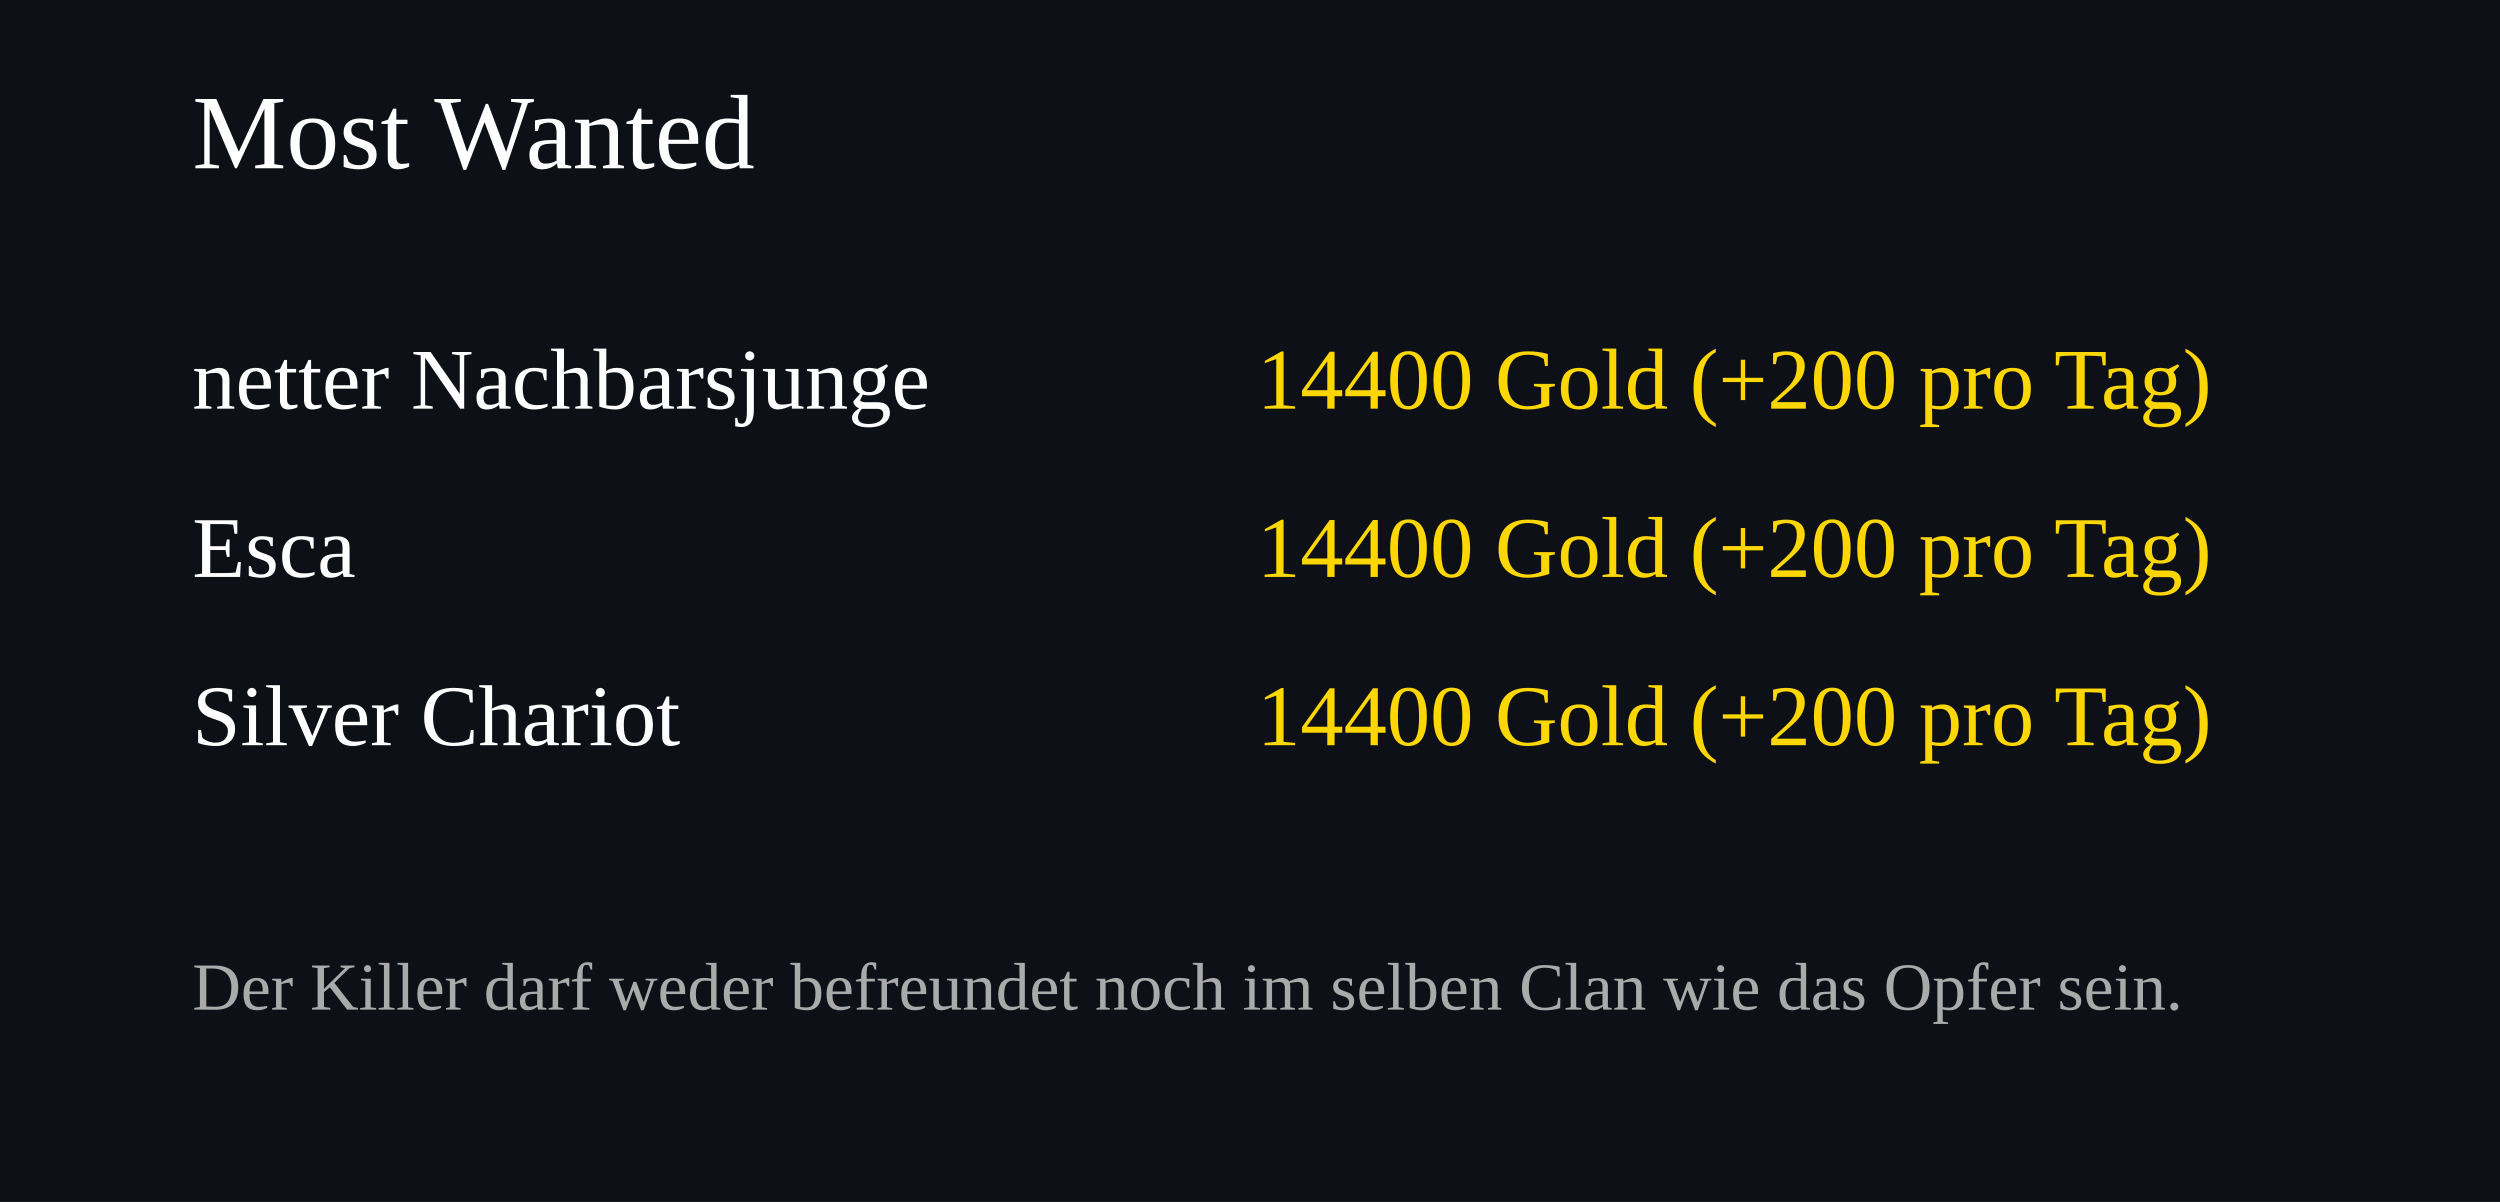
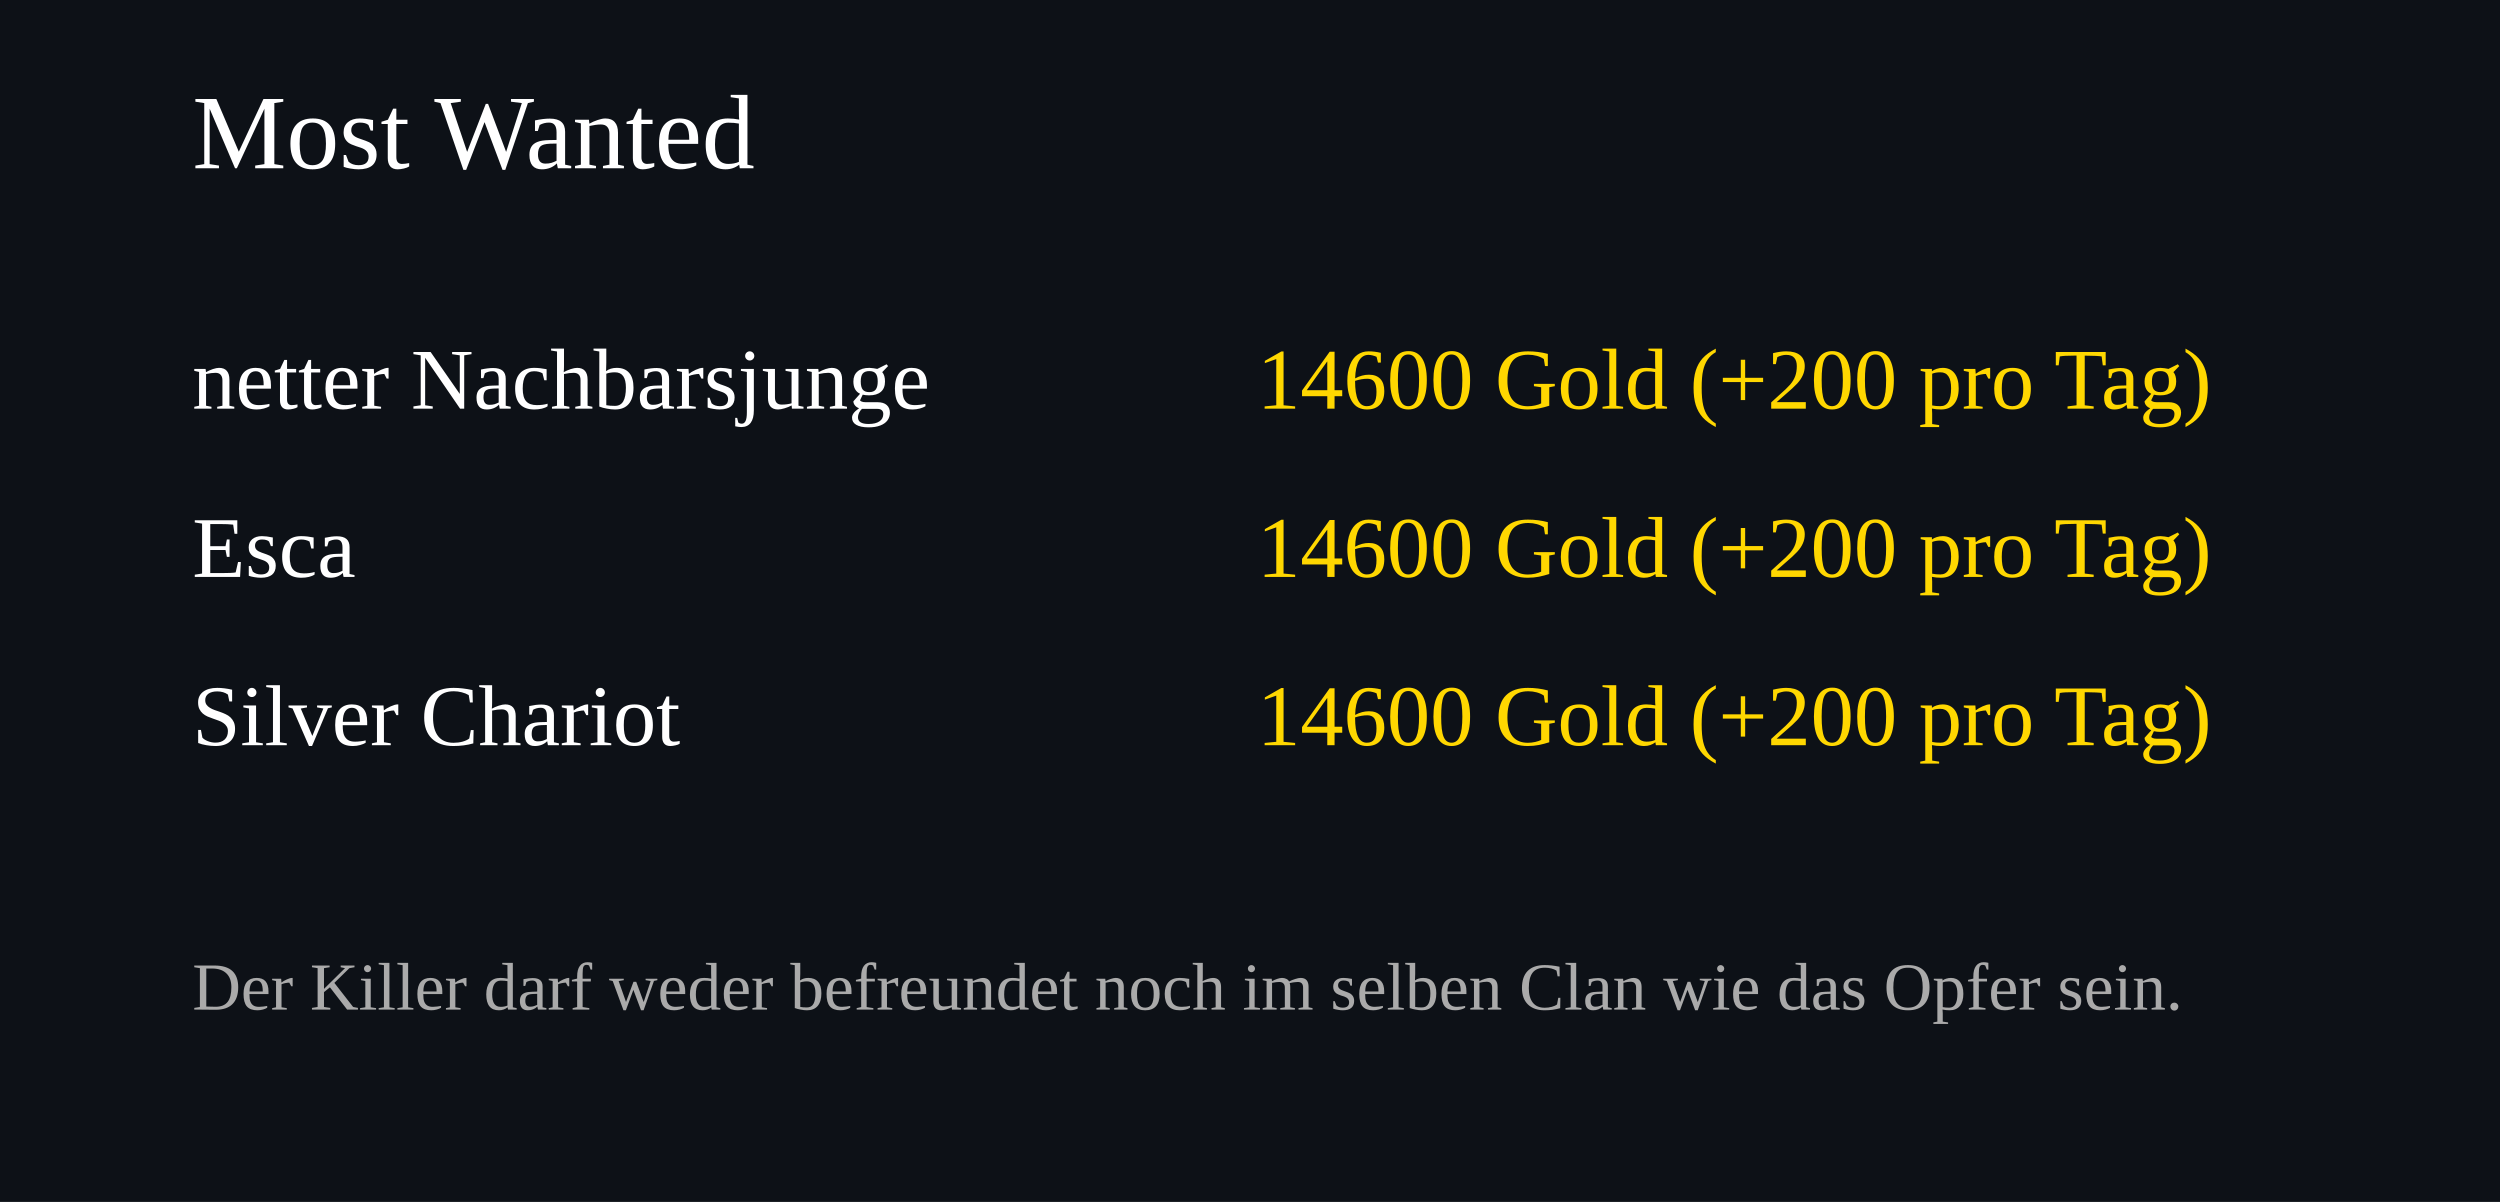
<svg xmlns="http://www.w3.org/2000/svg" width="520" height="250">
  <rect width="100%" height="100%" fill="#0d1117" />
  <text x="40" y="35" font-size="22" fill="#ffffff">Most Wanted</text>
  <text x="40" y="85" font-size="18" fill="#ffffff">netter Nachbarsjunge</text>
  <text x="460" y="85" font-size="18" fill="#FFD700" text-anchor="end">
-     14400 Gold (+200 pro Tag)
+     14600 Gold (+200 pro Tag)
  </text>
  <text x="40" y="120" font-size="18" fill="#ffffff">Esca</text>
  <text x="460" y="120" font-size="18" fill="#FFD700" text-anchor="end">
-     14400 Gold (+200 pro Tag)
+     14600 Gold (+200 pro Tag)
  </text>
  <text x="40" y="155" font-size="18" fill="#ffffff">Silver Chariot</text>
  <text x="460" y="155" font-size="18" fill="#FFD700" text-anchor="end">
-     14400 Gold (+200 pro Tag)
+     14600 Gold (+200 pro Tag)
  </text>
  <text x="40" y="210" font-size="14" fill="#aaaaaa">
Der Killer darf weder befreundet noch im selben Clan wie das Opfer sein.
</text>
</svg>
